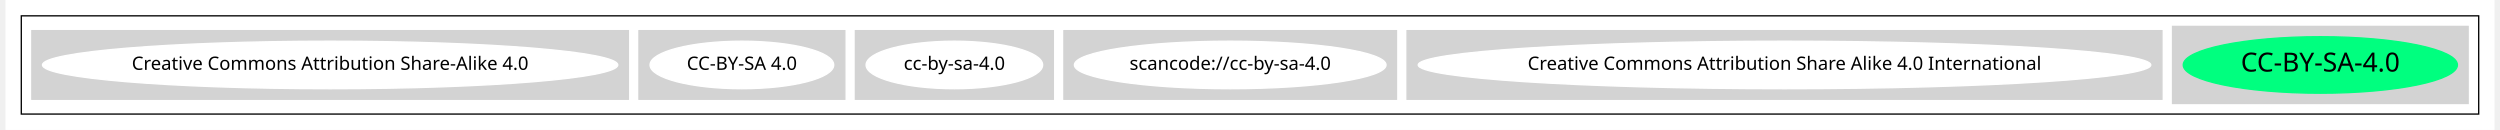
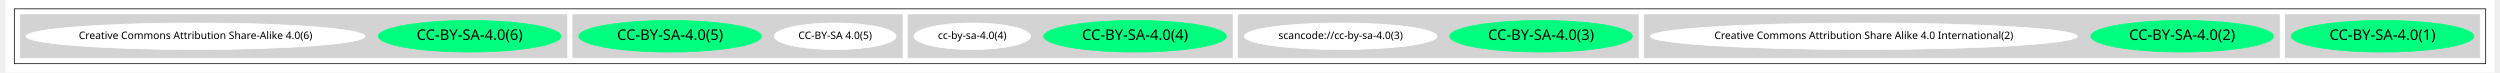
- <svg xmlns="http://www.w3.org/2000/svg" width="1886pt" height="98pt" viewBox="0.00 0.00 1886.00 98.43">
+ <svg xmlns="http://www.w3.org/2000/svg" width="3378pt" height="98pt" viewBox="0.00 0.00 3378.00 98.43">
  <g id="graph0" class="graph" transform="scale(1 1) rotate(0) translate(4 94.43)">
-     <polygon fill="white" stroke="transparent" points="-4,4 -4,-94.43 1882,-94.43 1882,4 -4,4" />
+     <polygon fill="white" stroke="transparent" points="-4,4 -4,-94.43 3374,-94.43 3374,4 -4,4" />
    <g id="clust1" class="cluster">
-       <polygon fill="none" stroke="black" points="8,-8 8,-82.43 1870,-82.43 1870,-8 8,-8" />
+       <polygon fill="none" stroke="black" points="8,-8 8,-82.43 3362,-82.43 3362,-8 8,-8" />
    </g>
    <g id="clust2" class="cluster">
-       <polygon fill="lightgray" stroke="lightgray" points="1638,-16 1638,-74.43 1862,-74.43 1862,-16 1638,-16" />
+       <polygon fill="lightgray" stroke="lightgray" points="3090,-16 3090,-74.43 3354,-74.43 3354,-16 3090,-16" />
    </g>
    <g id="clust3" class="cluster">
-       <polygon fill="lightgray" stroke="lightgray" points="1058,-19.21 1058,-71.21 1630,-71.21 1630,-19.21 1058,-19.21" />
+       <polygon fill="lightgray" stroke="lightgray" points="2220,-16 2220,-74.43 3082,-74.43 3082,-16 2220,-16" />
    </g>
    <g id="clust4" class="cluster">
-       <polygon fill="lightgray" stroke="lightgray" points="798,-19.21 798,-71.21 1050,-71.21 1050,-19.21 798,-19.21" />
+       <polygon fill="lightgray" stroke="lightgray" points="1669,-16 1669,-74.43 2212,-74.43 2212,-16 1669,-16" />
    </g>
    <g id="clust5" class="cluster">
-       <polygon fill="lightgray" stroke="lightgray" points="640,-19.21 640,-71.21 790,-71.21 790,-19.21 640,-19.21" />
+       <polygon fill="lightgray" stroke="lightgray" points="1221,-16 1221,-74.43 1661,-74.43 1661,-16 1221,-16" />
    </g>
    <g id="clust6" class="cluster">
-       <polygon fill="lightgray" stroke="lightgray" points="476,-19.21 476,-71.21 632,-71.21 632,-19.21 476,-19.21" />
+       <polygon fill="lightgray" stroke="lightgray" points="766,-16 766,-74.43 1213,-74.43 1213,-16 766,-16" />
    </g>
    <g id="clust7" class="cluster">
-       <polygon fill="lightgray" stroke="lightgray" points="16,-19.21 16,-71.21 468,-71.21 468,-19.21 16,-19.21" />
+       <polygon fill="lightgray" stroke="lightgray" points="16,-16 16,-74.43 758,-74.43 758,-16 16,-16" />
    </g>
    <g id="node1" class="node">
-       <ellipse fill="springgreen" stroke="springgreen" cx="1750" cy="-45.21" rx="103.89" ry="21.43" />
-       <text text-anchor="middle" x="1750" y="-40.21" font-family="Times-Roman" font-size="20.00">CC-BY-SA-4.0</text>
+       <ellipse fill="springgreen" stroke="springgreen" cx="3222" cy="-45.21" rx="123.99" ry="21.43" />
+       <text text-anchor="middle" x="3222" y="-40.21" font-family="Times-Roman" font-size="20.00">CC-BY-SA-4.0(1)</text>
    </g>
    <g id="node2" class="node">
-       <ellipse fill="white" stroke="white" cx="1344" cy="-45.21" rx="277.55" ry="18" />
-       <text text-anchor="middle" x="1344" y="-41.51" font-family="Times-Roman" font-size="14.00">Creative Commons Attribution Share Alike 4.0 International</text>
+       <ellipse fill="springgreen" stroke="springgreen" cx="2950" cy="-45.21" rx="123.99" ry="21.43" />
+       <text text-anchor="middle" x="2950" y="-40.21" font-family="Times-Roman" font-size="20.00">CC-BY-SA-4.0(2)</text>
    </g>
    <g id="node3" class="node">
-       <ellipse fill="white" stroke="white" cx="924" cy="-45.21" rx="118.08" ry="18" />
-       <text text-anchor="middle" x="924" y="-41.51" font-family="Times-Roman" font-size="14.00">scancode://cc-by-sa-4.0</text>
+       <ellipse fill="white" stroke="white" cx="2518" cy="-45.21" rx="289.75" ry="18" />
+       <text text-anchor="middle" x="2518" y="-41.51" font-family="Times-Roman" font-size="14.00">Creative Commons Attribution Share Alike 4.0 International(2)</text>
    </g>
    <g id="node4" class="node">
-       <ellipse fill="white" stroke="white" cx="715" cy="-45.21" rx="66.89" ry="18" />
-       <text text-anchor="middle" x="715" y="-41.51" font-family="Times-Roman" font-size="14.00">cc-by-sa-4.0</text>
+       <ellipse fill="springgreen" stroke="springgreen" cx="2080" cy="-45.21" rx="123.99" ry="21.43" />
+       <text text-anchor="middle" x="2080" y="-40.21" font-family="Times-Roman" font-size="20.00">CC-BY-SA-4.0(3)</text>
    </g>
    <g id="node5" class="node">
-       <ellipse fill="white" stroke="white" cx="554" cy="-45.21" rx="69.59" ry="18" />
-       <text text-anchor="middle" x="554" y="-41.51" font-family="Times-Roman" font-size="14.00">CC-BY-SA 4.0</text>
+       <ellipse fill="white" stroke="white" cx="1808" cy="-45.21" rx="130.78" ry="18" />
+       <text text-anchor="middle" x="1808" y="-41.51" font-family="Times-Roman" font-size="14.00">scancode://cc-by-sa-4.0(3)</text>
    </g>
    <g id="node6" class="node">
-       <ellipse fill="white" stroke="white" cx="242" cy="-45.21" rx="217.96" ry="18" />
-       <text text-anchor="middle" x="242" y="-41.51" font-family="Times-Roman" font-size="14.00">Creative Commons Attribution Share-Alike 4.0</text>
+       <ellipse fill="springgreen" stroke="springgreen" cx="1529" cy="-45.21" rx="123.99" ry="21.43" />
+       <text text-anchor="middle" x="1529" y="-40.21" font-family="Times-Roman" font-size="20.00">CC-BY-SA-4.0(4)</text>
+     </g>
+     <g id="node7" class="node">
+       <ellipse fill="white" stroke="white" cx="1308" cy="-45.21" rx="79.09" ry="18" />
+       <text text-anchor="middle" x="1308" y="-41.51" font-family="Times-Roman" font-size="14.00">cc-by-sa-4.0(4)</text>
+     </g>
+     <g id="node8" class="node">
+       <ellipse fill="white" stroke="white" cx="1122" cy="-45.21" rx="82.59" ry="18" />
+       <text text-anchor="middle" x="1122" y="-41.51" font-family="Times-Roman" font-size="14.00">CC-BY-SA 4.0(5)</text>
+     </g>
+     <g id="node9" class="node">
+       <ellipse fill="springgreen" stroke="springgreen" cx="898" cy="-45.21" rx="123.99" ry="21.43" />
+       <text text-anchor="middle" x="898" y="-40.21" font-family="Times-Roman" font-size="20.00">CC-BY-SA-4.0(5)</text>
+     </g>
+     <g id="node10" class="node">
+       <ellipse fill="springgreen" stroke="springgreen" cx="626" cy="-45.21" rx="123.99" ry="21.43" />
+       <text text-anchor="middle" x="626" y="-40.21" font-family="Times-Roman" font-size="20.00">CC-BY-SA-4.0(6)</text>
+     </g>
+     <g id="node11" class="node">
+       <ellipse fill="white" stroke="white" cx="254" cy="-45.21" rx="230.16" ry="18" />
+       <text text-anchor="middle" x="254" y="-41.51" font-family="Times-Roman" font-size="14.00">Creative Commons Attribution Share-Alike 4.0(6)</text>
    </g>
  </g>
</svg>
